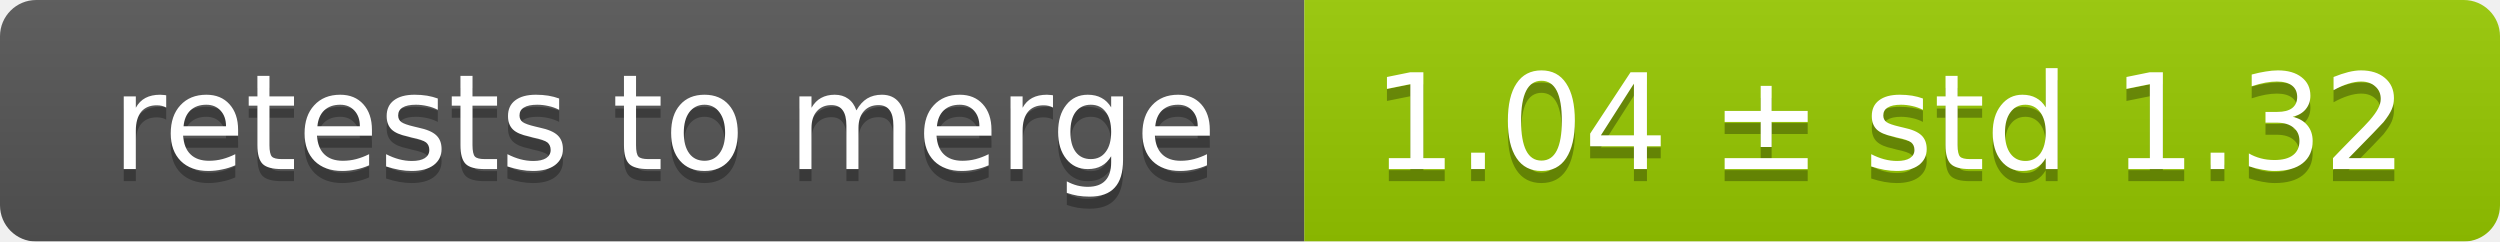
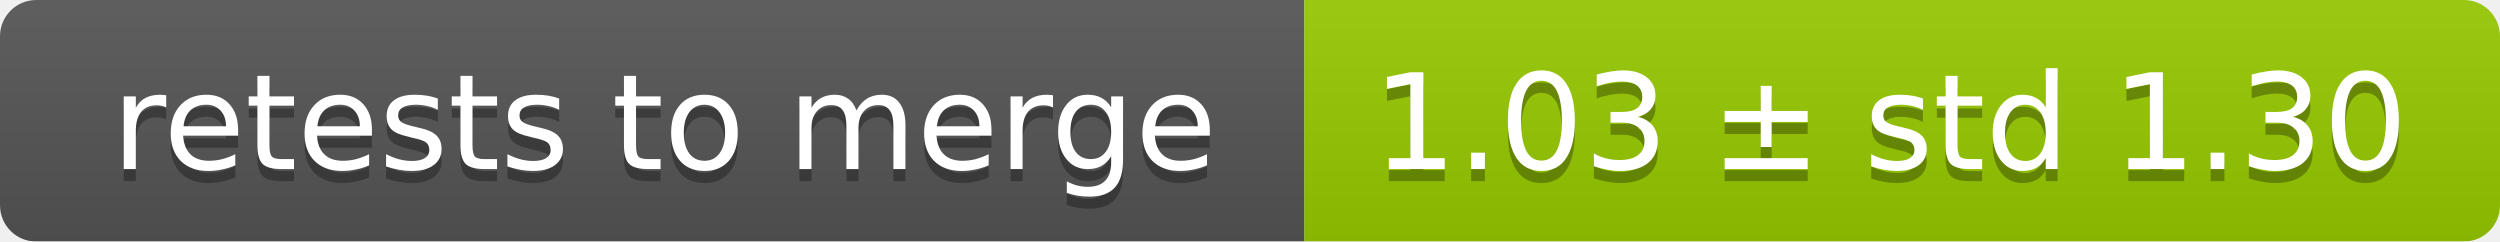
<svg xmlns="http://www.w3.org/2000/svg" width="207" height="20">
  <linearGradient id="smooth" x2="0" y2="100%">
    <stop offset="0" stop-color="#bbb" stop-opacity=".1" />
    <stop offset="1" stop-opacity=".1" />
  </linearGradient>
  <mask id="round">
    <rect width="207" height="20" rx="3" fill="#fff" />
  </mask>
  <g mask="url(#round)">
    <rect width="108" height="20" fill="#555" />
    <rect x="108" width="99" height="20" fill="#97ca00" />
    <rect width="207" height="20" fill="url(#smooth)" />
  </g>
  <g fill="#fff" text-anchor="middle" font-family="DejaVu Sans,Verdana,Geneva,sans-serif" font-size="11">
    <text x="55" y="15" fill="#010101" fill-opacity=".3">retests to merge</text>
    <text x="55" y="14">retests to merge</text>
-     <text x="156.5" y="15" fill="#010101" fill-opacity=".3">1.04 ± std 1.32</text>
-     <text x="156.5" y="14">1.04 ± std 1.32</text>
+     <text x="156.5" y="15" fill="#010101" fill-opacity=".3">1.03 ± std 1.30</text>
+     <text x="156.5" y="14">1.03 ± std 1.30</text>
  </g>
</svg>
